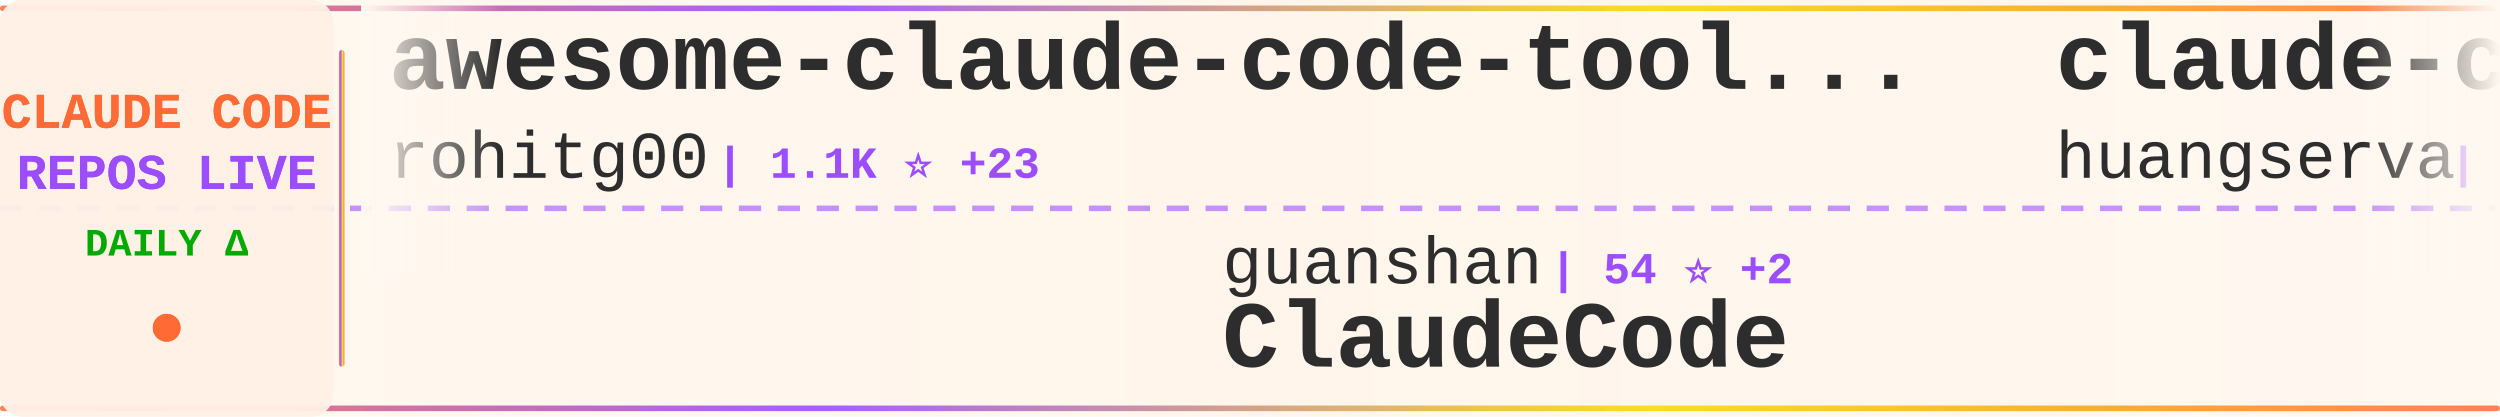
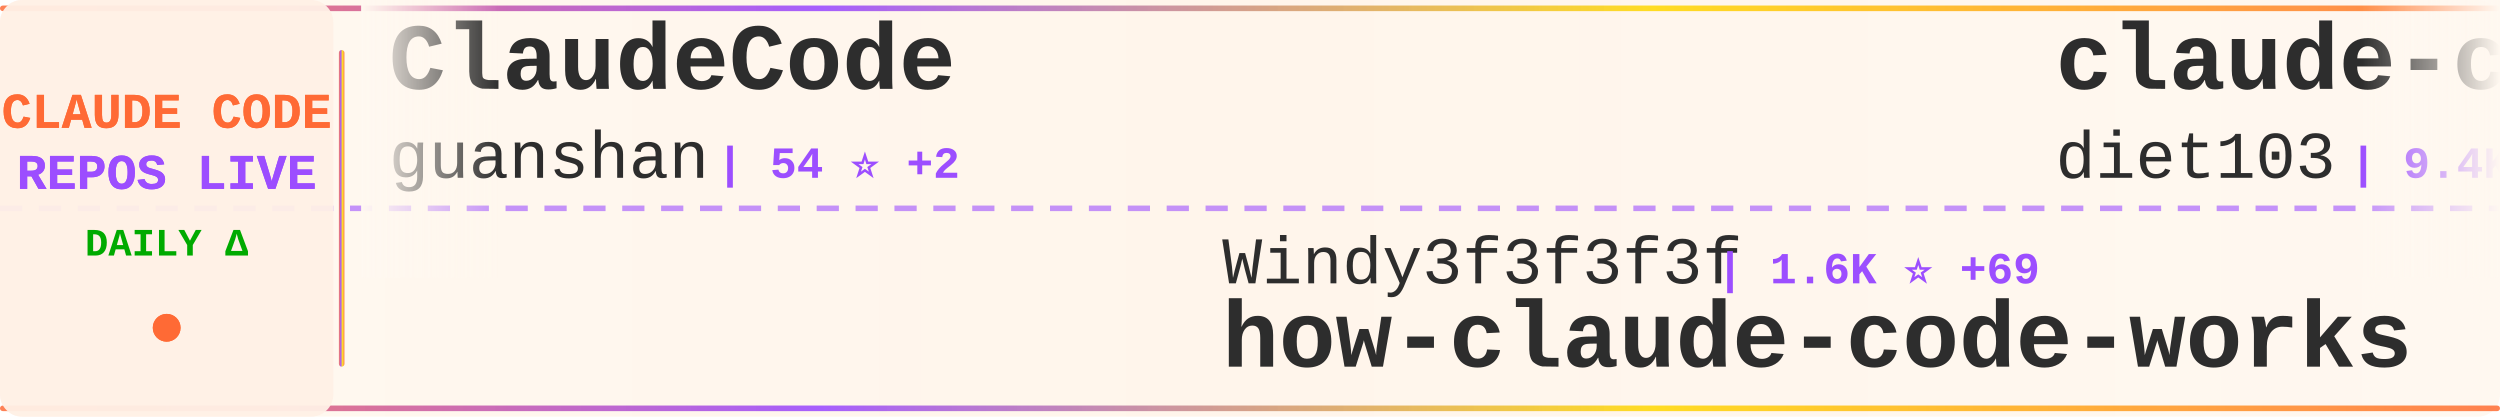
<svg xmlns="http://www.w3.org/2000/svg" width="900" height="150">
  <defs>
    <linearGradient id="tickerBg" x1="0%" y1="0%" x2="100%" y2="0%">
      <stop offset="0%" style="stop-color:#fff8f0;stop-opacity:0.98" />
      <stop offset="50%" style="stop-color:#fff5eb;stop-opacity:1" />
      <stop offset="100%" style="stop-color:#fff8f0;stop-opacity:0.98" />
    </linearGradient>
    <linearGradient id="borderGrad" x1="0%" y1="0%" x2="100%" y2="0%">
      <stop offset="0%" style="stop-color:#FF6B35;stop-opacity:0.85">
        <animate attributeName="stop-opacity" values="0.85;1;0.85" dur="2s" repeatCount="indefinite" />
      </stop>
      <stop offset="33%" style="stop-color:#9C4EFF;stop-opacity:0.9">
        <animate attributeName="stop-opacity" values="0.9;1;0.9" dur="2.2s" repeatCount="indefinite" />
      </stop>
      <stop offset="66%" style="stop-color:#FFD700;stop-opacity:0.85">
        <animate attributeName="stop-opacity" values="0.85;1;0.85" dur="1.8s" repeatCount="indefinite" />
      </stop>
      <stop offset="100%" style="stop-color:#FF6B35;stop-opacity:0.85">
        <animate attributeName="stop-opacity" values="0.85;1;0.85" dur="2s" repeatCount="indefinite" />
      </stop>
    </linearGradient>
    <filter id="textGlow">
      <feGaussianBlur stdDeviation="0.15" result="coloredBlur" />
      <feMerge>
        <feMergeNode in="coloredBlur" />
        <feMergeNode in="SourceGraphic" />
      </feMerge>
    </filter>
    <filter id="metricGlow">
      <feGaussianBlur stdDeviation="0.2" result="coloredBlur" />
      <feMerge>
        <feMergeNode in="coloredBlur" />
        <feMergeNode in="SourceGraphic" />
      </feMerge>
    </filter>
    <linearGradient id="leftFade" x1="0%" y1="0%" x2="100%" y2="0%">
      <stop offset="0%" style="stop-color:#fff8f0;stop-opacity:1" />
      <stop offset="100%" style="stop-color:#fff8f0;stop-opacity:0" />
    </linearGradient>
    <linearGradient id="rightFade" x1="0%" y1="0%" x2="100%" y2="0%">
      <stop offset="0%" style="stop-color:#fff8f0;stop-opacity:0" />
      <stop offset="100%" style="stop-color:#fff8f0;stop-opacity:1" />
    </linearGradient>
  </defs>
  <rect width="900" height="150" fill="url(#tickerBg)" rx="8" />
  <rect x="0" y="2" width="900" height="2" fill="url(#borderGrad)" rx="1" />
  <rect x="0" y="146" width="900" height="2" fill="url(#borderGrad)" rx="1" />
  <line x1="0" y1="75" x2="900" y2="75" stroke="#9C4EFF" stroke-width="2" stroke-dasharray="8 6" opacity="0.6" />
  <rect x="0" y="0" width="120" height="150" fill="#fff0e6" opacity="0.95" rx="8" />
  <text x="60" y="46" font-family="'Courier New', monospace" font-size="18" font-weight="bold" fill="#FF6B35" text-anchor="middle" filter="url(#textGlow)">
    CLAUDE CODE
  </text>
  <text x="60" y="68" font-family="'Courier New', monospace" font-size="18" font-weight="bold" fill="#9C4EFF" text-anchor="middle" filter="url(#textGlow)">
    REPOS LIVE
  </text>
  <text x="60" y="92" font-family="'Courier New', monospace" font-size="14" font-weight="bold" fill="#00aa00" text-anchor="middle">
    DAILY Δ
  </text>
  <circle cx="60" cy="118" r="5" fill="#FF6B35" filter="url(#metricGlow)">
    <animate attributeName="r" values="4;6;4" dur="1.5s" repeatCount="indefinite" />
    <animate attributeName="opacity" values="0.6;1;0.6" dur="1.5s" repeatCount="indefinite" />
  </circle>
  <rect x="122" y="18" width="2" height="114" fill="url(#borderGrad)" rx="1" />
  <clipPath id="tickerClip">
    <rect x="130" y="0" width="770" height="150" />
  </clipPath>
  <g clip-path="url(#tickerClip)">
    <g id="tickerItems">
      <animateTransform attributeName="transform" attributeType="XML" type="translate" from="0 0" to="-3000 0" dur="54s" repeatCount="indefinite" />
      <g transform="translate(0, 0)">
-         <text x="140" y="32" font-family="'Courier New', monospace" font-size="34" font-weight="bold" fill="#2d2d2d">awesome-claude-code-tool...</text>
-         <text x="140" y="64" font-family="'Courier New', monospace" font-size="24" font-weight="normal" fill="#2d2d2d" opacity="1.0">rohitg00</text>
-         <text x="258" y="64" font-family="'Courier New', monospace" font-size="16" font-weight="bold" fill="#9C4EFF"> | 1.1K ⭐ +23</text>
+         <text x="140" y="32" font-family="'Courier New', monospace" font-size="34" font-weight="bold" fill="#2d2d2d">ClaudeCode</text>
+         <text x="140" y="64" font-family="'Courier New', monospace" font-size="24" font-weight="normal" fill="#2d2d2d" opacity="1.0">guanshan</text>
+         <text x="258" y="64" font-family="'Courier New', monospace" font-size="16" font-weight="bold" fill="#9C4EFF"> | 54 ⭐ +2</text>
      </g>
      <g transform="translate(300, 0)">
-         <text x="140" y="102" font-family="'Courier New', monospace" font-size="24" font-weight="normal" fill="#2d2d2d" opacity="1.0">guanshan</text>
-         <text x="258" y="102" font-family="'Courier New', monospace" font-size="16" font-weight="bold" fill="#9C4EFF"> | 54 ⭐ +2</text>
-         <text x="140" y="132" font-family="'Courier New', monospace" font-size="34" font-weight="bold" fill="#2d2d2d">ClaudeCode</text>
+         <text x="140" y="102" font-family="'Courier New', monospace" font-size="24" font-weight="normal" fill="#2d2d2d" opacity="1.0">Windy3f3f3f3f</text>
+         <text x="318" y="102" font-family="'Courier New', monospace" font-size="16" font-weight="bold" fill="#9C4EFF"> | 1.6K ⭐ +69</text>
+         <text x="140" y="132" font-family="'Courier New', monospace" font-size="34" font-weight="bold" fill="#2d2d2d">how-claude-code-works</text>
      </g>
      <g transform="translate(600, 0)">
-         <text x="140" y="32" font-family="'Courier New', monospace" font-size="34" font-weight="bold" fill="#2d2d2d">claude-code-cli</text>
-         <text x="140" y="64" font-family="'Courier New', monospace" font-size="24" font-weight="normal" fill="#2d2d2d" opacity="1.0">huangserva</text>
-         <text x="282" y="64" font-family="'Courier New', monospace" font-size="16" font-weight="bold" fill="#9C4EFF"> | 529 ⭐ +11</text>
+         <text x="140" y="32" font-family="'Courier New', monospace" font-size="34" font-weight="bold" fill="#2d2d2d">claude-code-infrastructu...</text>
+         <text x="140" y="64" font-family="'Courier New', monospace" font-size="24" font-weight="normal" fill="#2d2d2d" opacity="1.0">diet103</text>
+         <text x="246" y="64" font-family="'Courier New', monospace" font-size="16" font-weight="bold" fill="#9C4EFF"> | 9.4K ⭐ +7</text>
      </g>
      <g transform="translate(900, 0)">
-         <text x="140" y="102" font-family="'Courier New', monospace" font-size="24" font-weight="normal" fill="#2d2d2d" opacity="1.0">router-for-me</text>
-         <text x="318" y="102" font-family="'Courier New', monospace" font-size="16" font-weight="bold" fill="#9C4EFF"> | 23.8K ⭐ +306</text>
-         <text x="140" y="132" font-family="'Courier New', monospace" font-size="34" font-weight="bold" fill="#2d2d2d">CLIProxyAPI</text>
+         <text x="140" y="102" font-family="'Courier New', monospace" font-size="24" font-weight="normal" fill="#2d2d2d" opacity="1.0">isboyjc</text>
+         <text x="246" y="102" font-family="'Courier New', monospace" font-size="16" font-weight="bold" fill="#9C4EFF"> | 132 ⭐ +4</text>
+         <text x="140" y="132" font-family="'Courier New', monospace" font-size="34" font-weight="bold" fill="#2d2d2d">claude-code</text>
      </g>
      <g transform="translate(1200, 0)">
-         <text x="140" y="32" font-family="'Courier New', monospace" font-size="34" font-weight="bold" fill="#2d2d2d">claude-code-rev</text>
-         <text x="140" y="64" font-family="'Courier New', monospace" font-size="24" font-weight="normal" fill="#2d2d2d" opacity="1.0">oboard</text>
-         <text x="234" y="64" font-family="'Courier New', monospace" font-size="16" font-weight="bold" fill="#9C4EFF"> | 2.8K ⭐ +48</text>
+         <text x="140" y="32" font-family="'Courier New', monospace" font-size="34" font-weight="bold" fill="#2d2d2d">Open-ClaudeCode</text>
+         <text x="140" y="64" font-family="'Courier New', monospace" font-size="24" font-weight="normal" fill="#2d2d2d" opacity="1.0">LING71671</text>
+         <text x="270" y="64" font-family="'Courier New', monospace" font-size="16" font-weight="bold" fill="#9C4EFF"> | 681 ⭐ +19</text>
      </g>
      <g transform="translate(1500, 0)">
-         <text x="140" y="102" font-family="'Courier New', monospace" font-size="24" font-weight="normal" fill="#2d2d2d" opacity="1.0">disler</text>
-         <text x="234" y="102" font-family="'Courier New', monospace" font-size="16" font-weight="bold" fill="#9C4EFF"> | 3.5K ⭐ +12</text>
-         <text x="140" y="132" font-family="'Courier New', monospace" font-size="34" font-weight="bold" fill="#2d2d2d">claude-code-hooks-master...</text>
+         <text x="140" y="102" font-family="'Courier New', monospace" font-size="24" font-weight="normal" fill="#2d2d2d" opacity="1.0">RishabhK103</text>
+         <text x="294" y="102" font-family="'Courier New', monospace" font-size="16" font-weight="bold" fill="#9C4EFF"> | 50 ⭐ +1</text>
+         <text x="140" y="132" font-family="'Courier New', monospace" font-size="34" font-weight="bold" fill="#2d2d2d">claude-code</text>
      </g>
      <g transform="translate(1800, 0)">
-         <text x="140" y="32" font-family="'Courier New', monospace" font-size="34" font-weight="bold" fill="#2d2d2d">claude-code-security-rev...</text>
-         <text x="140" y="64" font-family="'Courier New', monospace" font-size="24" font-weight="normal" fill="#2d2d2d" opacity="1.0">anthropics</text>
-         <text x="282" y="64" font-family="'Courier New', monospace" font-size="16" font-weight="bold" fill="#9C4EFF"> | 4.2K ⭐ +16</text>
+         <text x="140" y="32" font-family="'Courier New', monospace" font-size="34" font-weight="bold" fill="#2d2d2d">claude-code</text>
+         <text x="140" y="64" font-family="'Courier New', monospace" font-size="24" font-weight="normal" fill="#2d2d2d" opacity="1.0">freestylefly</text>
+         <text x="306" y="64" font-family="'Courier New', monospace" font-size="16" font-weight="bold" fill="#9C4EFF"> | 119 ⭐</text>
      </g>
      <g transform="translate(2100, 0)">
-         <text x="140" y="102" font-family="'Courier New', monospace" font-size="24" font-weight="normal" fill="#2d2d2d" opacity="1.0">anthropics</text>
-         <text x="282" y="102" font-family="'Courier New', monospace" font-size="16" font-weight="bold" fill="#9C4EFF"> | 110.4K ⭐ +789</text>
-         <text x="140" y="132" font-family="'Courier New', monospace" font-size="34" font-weight="bold" fill="#2d2d2d">claude-code</text>
+         <text x="140" y="102" font-family="'Courier New', monospace" font-size="24" font-weight="normal" fill="#2d2d2d" opacity="1.0">ykdojo</text>
+         <text x="234" y="102" font-family="'Courier New', monospace" font-size="16" font-weight="bold" fill="#9C4EFF"> | 7.2K ⭐ +37</text>
+         <text x="140" y="132" font-family="'Courier New', monospace" font-size="34" font-weight="bold" fill="#2d2d2d">claude-code-tips</text>
      </g>
      <g transform="translate(2400, 0)">
-         <text x="140" y="32" font-family="'Courier New', monospace" font-size="34" font-weight="bold" fill="#2d2d2d">claurst</text>
-         <text x="140" y="64" font-family="'Courier New', monospace" font-size="24" font-weight="normal" fill="#2d2d2d" opacity="1.0">Kuberwastaken</text>
-         <text x="318" y="64" font-family="'Courier New', monospace" font-size="16" font-weight="bold" fill="#9C4EFF"> | 8.6K ⭐ +187</text>
+         <text x="140" y="32" font-family="'Courier New', monospace" font-size="34" font-weight="bold" fill="#2d2d2d">claude-code</text>
+         <text x="140" y="64" font-family="'Courier New', monospace" font-size="24" font-weight="normal" fill="#2d2d2d" opacity="1.0">yasasbanukaofficial</text>
+         <text x="390" y="64" font-family="'Courier New', monospace" font-size="16" font-weight="bold" fill="#9C4EFF"> | 1.9K ⭐ +154</text>
      </g>
      <g transform="translate(2700, 0)">
-         <text x="140" y="102" font-family="'Courier New', monospace" font-size="24" font-weight="normal" fill="#2d2d2d" opacity="1.0">T-Lab-CUHKSZ</text>
-         <text x="306" y="102" font-family="'Courier New', monospace" font-size="16" font-weight="bold" fill="#9C4EFF"> | 285 ⭐ +3</text>
-         <text x="140" y="132" font-family="'Courier New', monospace" font-size="34" font-weight="bold" fill="#2d2d2d">claude-code</text>
+         <text x="140" y="102" font-family="'Courier New', monospace" font-size="24" font-weight="normal" fill="#2d2d2d" opacity="1.0">eyaltoledano</text>
+         <text x="306" y="102" font-family="'Courier New', monospace" font-size="16" font-weight="bold" fill="#9C4EFF"> | 26.4K ⭐ +16</text>
+         <text x="140" y="132" font-family="'Courier New', monospace" font-size="34" font-weight="bold" fill="#2d2d2d">claude-task-master</text>
      </g>
      <g transform="translate(3000, 0)">
-         <text x="140" y="32" font-family="'Courier New', monospace" font-size="34" font-weight="bold" fill="#2d2d2d">awesome-claude-code-tool...</text>
-         <text x="140" y="64" font-family="'Courier New', monospace" font-size="24" font-weight="normal" fill="#2d2d2d" opacity="1.0">rohitg00</text>
-         <text x="258" y="64" font-family="'Courier New', monospace" font-size="16" font-weight="bold" fill="#9C4EFF"> | 1.1K ⭐ +23</text>
+         <text x="140" y="32" font-family="'Courier New', monospace" font-size="34" font-weight="bold" fill="#2d2d2d">ClaudeCode</text>
+         <text x="140" y="64" font-family="'Courier New', monospace" font-size="24" font-weight="normal" fill="#2d2d2d" opacity="1.0">guanshan</text>
+         <text x="258" y="64" font-family="'Courier New', monospace" font-size="16" font-weight="bold" fill="#9C4EFF"> | 54 ⭐ +2</text>
      </g>
      <g transform="translate(3300, 0)">
-         <text x="140" y="102" font-family="'Courier New', monospace" font-size="24" font-weight="normal" fill="#2d2d2d" opacity="1.0">guanshan</text>
-         <text x="258" y="102" font-family="'Courier New', monospace" font-size="16" font-weight="bold" fill="#9C4EFF"> | 54 ⭐ +2</text>
-         <text x="140" y="132" font-family="'Courier New', monospace" font-size="34" font-weight="bold" fill="#2d2d2d">ClaudeCode</text>
+         <text x="140" y="102" font-family="'Courier New', monospace" font-size="24" font-weight="normal" fill="#2d2d2d" opacity="1.0">Windy3f3f3f3f</text>
+         <text x="318" y="102" font-family="'Courier New', monospace" font-size="16" font-weight="bold" fill="#9C4EFF"> | 1.6K ⭐ +69</text>
+         <text x="140" y="132" font-family="'Courier New', monospace" font-size="34" font-weight="bold" fill="#2d2d2d">how-claude-code-works</text>
      </g>
      <g transform="translate(3600, 0)">
-         <text x="140" y="32" font-family="'Courier New', monospace" font-size="34" font-weight="bold" fill="#2d2d2d">claude-code-cli</text>
-         <text x="140" y="64" font-family="'Courier New', monospace" font-size="24" font-weight="normal" fill="#2d2d2d" opacity="1.0">huangserva</text>
-         <text x="282" y="64" font-family="'Courier New', monospace" font-size="16" font-weight="bold" fill="#9C4EFF"> | 529 ⭐ +11</text>
+         <text x="140" y="32" font-family="'Courier New', monospace" font-size="34" font-weight="bold" fill="#2d2d2d">claude-code-infrastructu...</text>
+         <text x="140" y="64" font-family="'Courier New', monospace" font-size="24" font-weight="normal" fill="#2d2d2d" opacity="1.0">diet103</text>
+         <text x="246" y="64" font-family="'Courier New', monospace" font-size="16" font-weight="bold" fill="#9C4EFF"> | 9.4K ⭐ +7</text>
      </g>
      <g transform="translate(3900, 0)">
-         <text x="140" y="102" font-family="'Courier New', monospace" font-size="24" font-weight="normal" fill="#2d2d2d" opacity="1.0">router-for-me</text>
-         <text x="318" y="102" font-family="'Courier New', monospace" font-size="16" font-weight="bold" fill="#9C4EFF"> | 23.8K ⭐ +306</text>
-         <text x="140" y="132" font-family="'Courier New', monospace" font-size="34" font-weight="bold" fill="#2d2d2d">CLIProxyAPI</text>
+         <text x="140" y="102" font-family="'Courier New', monospace" font-size="24" font-weight="normal" fill="#2d2d2d" opacity="1.0">isboyjc</text>
+         <text x="246" y="102" font-family="'Courier New', monospace" font-size="16" font-weight="bold" fill="#9C4EFF"> | 132 ⭐ +4</text>
+         <text x="140" y="132" font-family="'Courier New', monospace" font-size="34" font-weight="bold" fill="#2d2d2d">claude-code</text>
      </g>
    </g>
  </g>
  <rect x="130" y="0" width="50" height="100" fill="url(#leftFade)" />
  <rect x="850" y="0" width="50" height="100" fill="url(#rightFade)" />
</svg>
